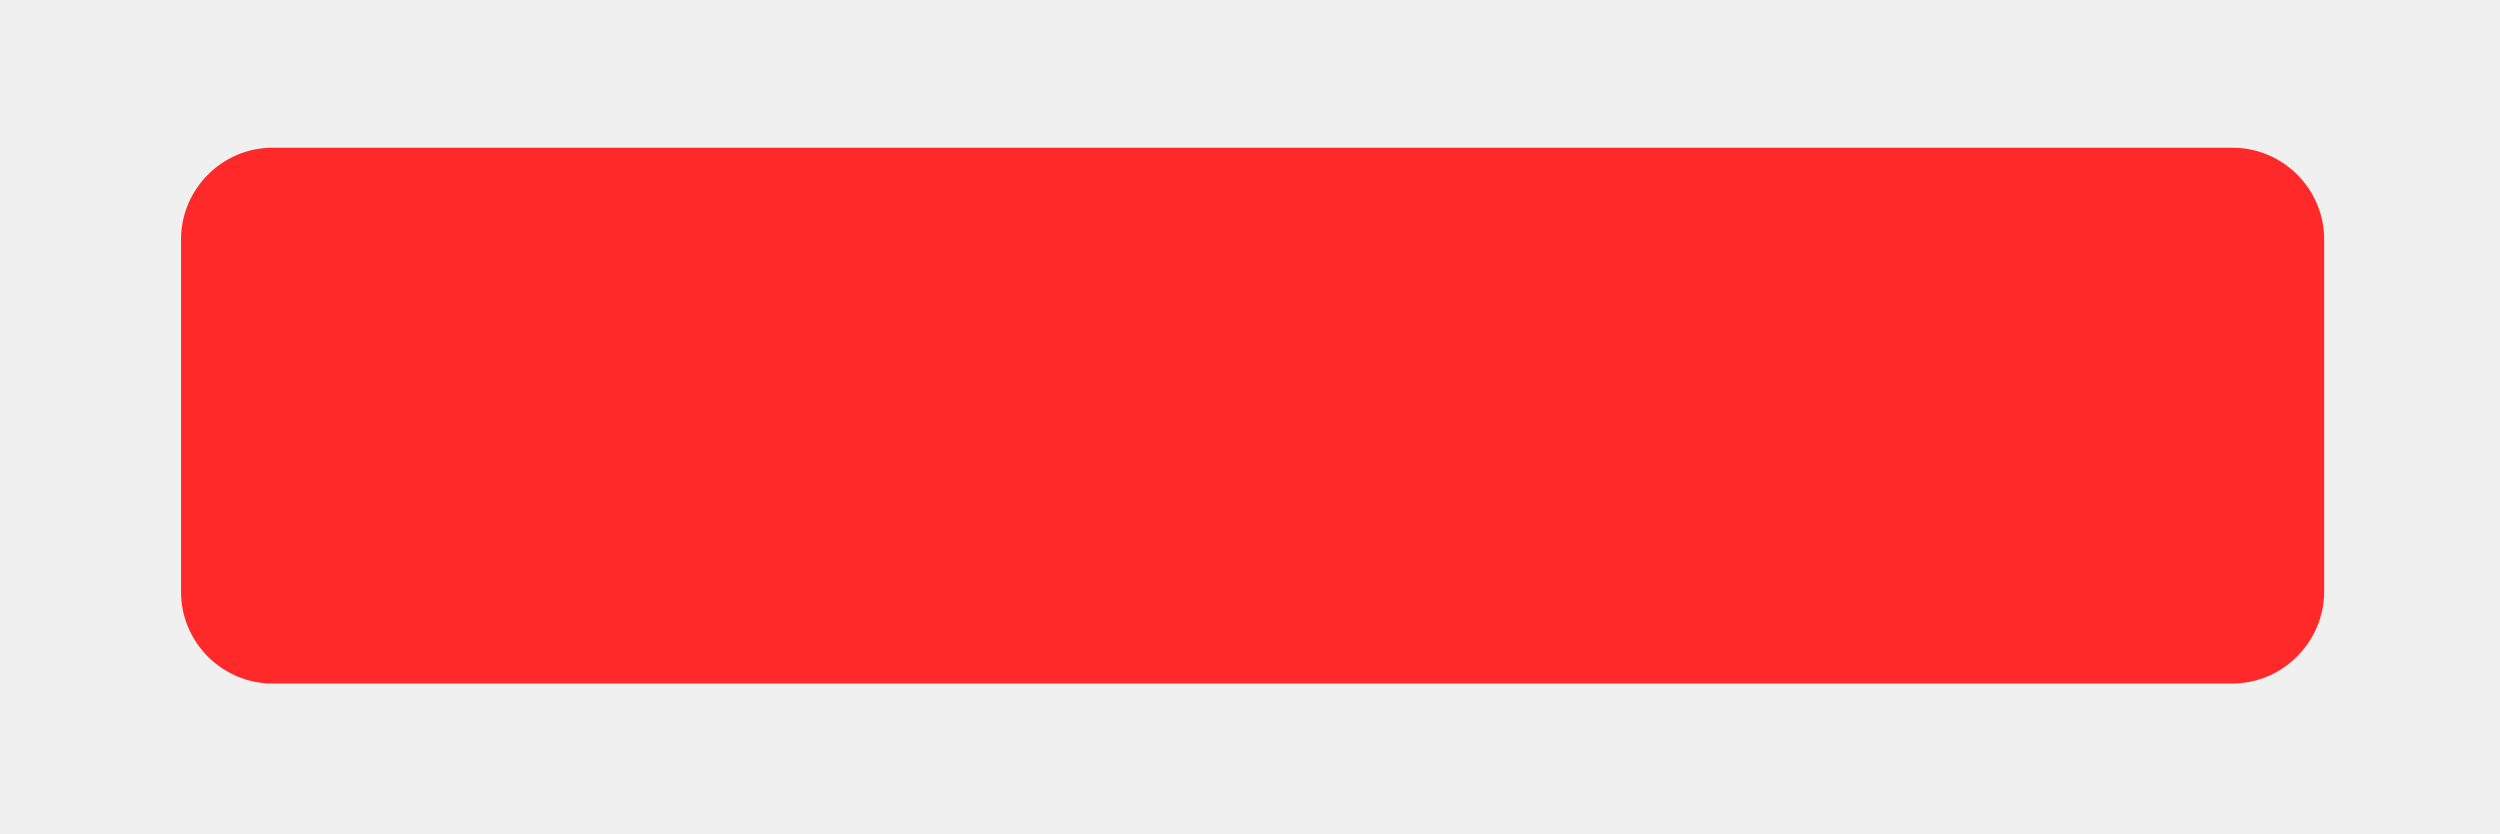
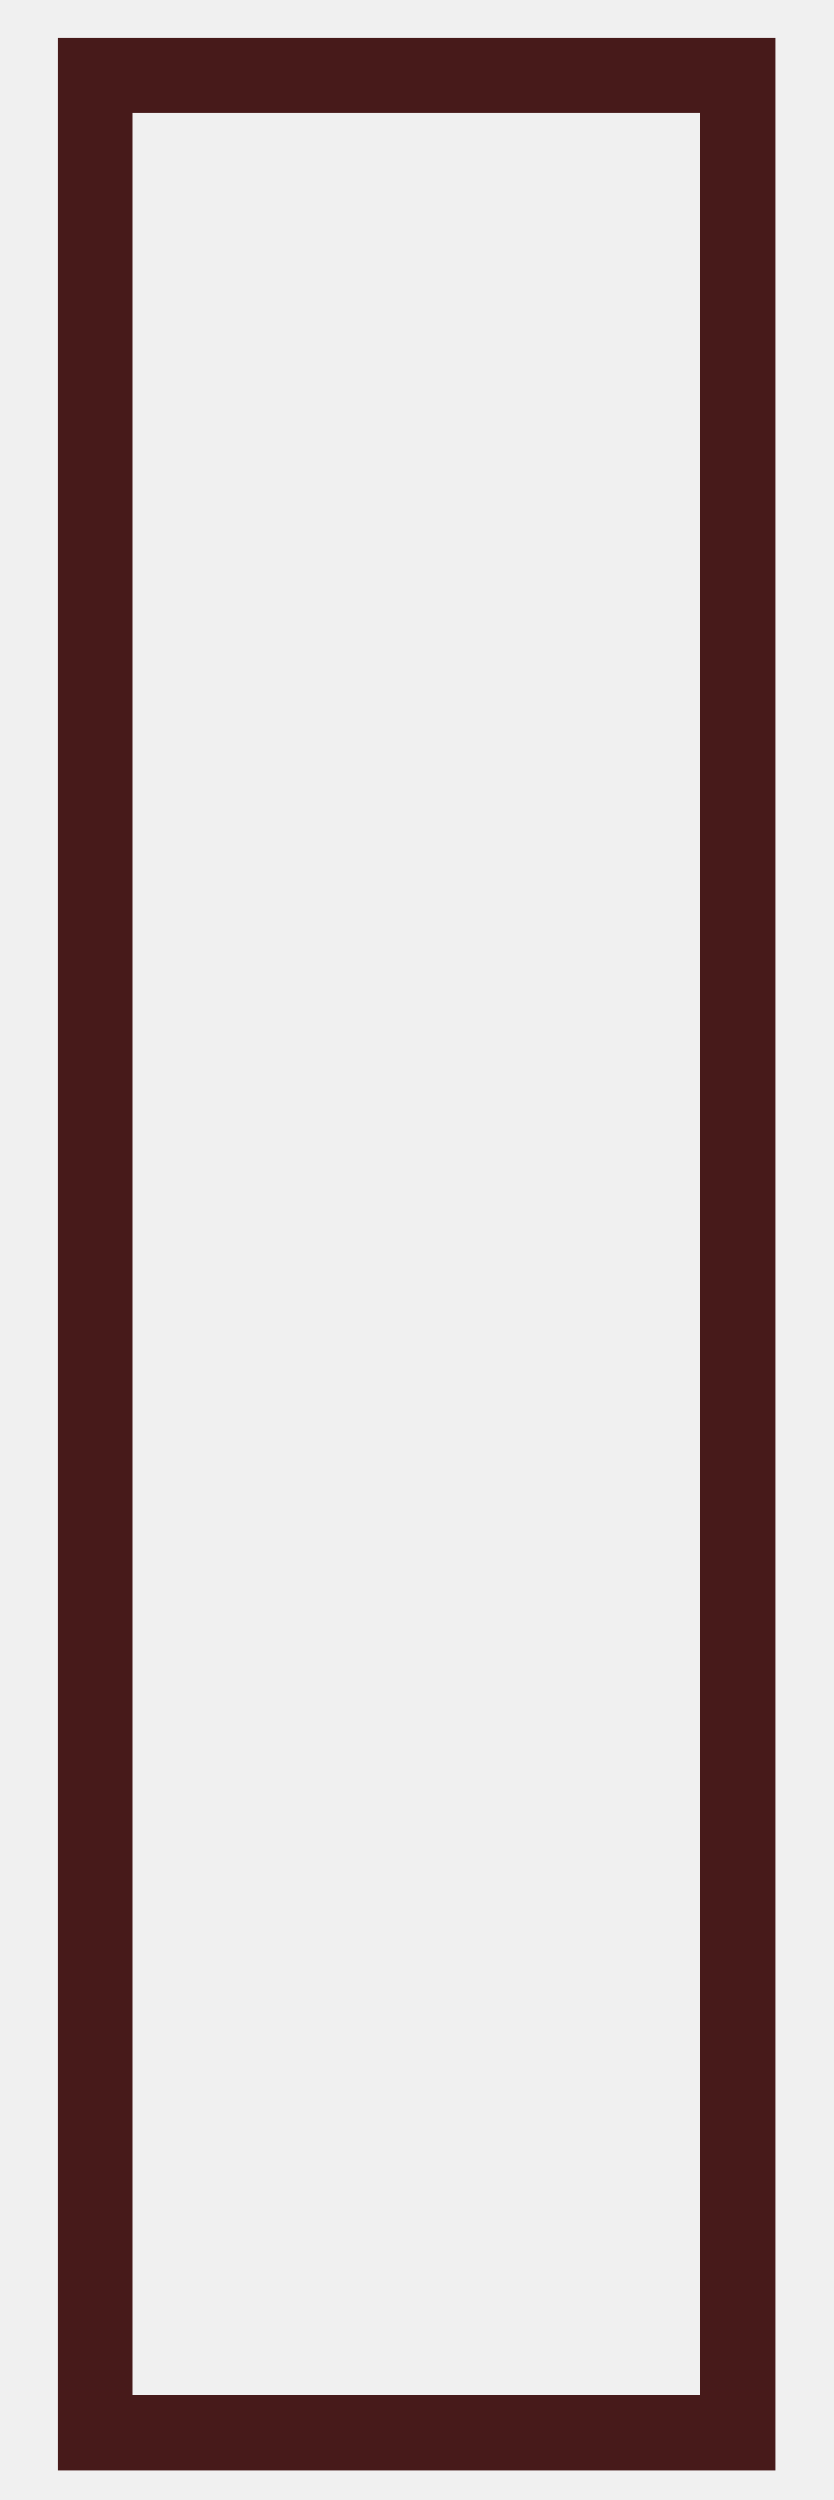
- <svg xmlns="http://www.w3.org/2000/svg" version="1.1" width="12px" height="4px">
+ <svg xmlns="http://www.w3.org/2000/svg" version="1.1" width="2px" height="6px">
  <defs>
    <pattern id="BGPattern" patternUnits="userSpaceOnUse" alignment="0 0" imageRepeat="None" />
-     <mask fill="white" id="Clip983">
-       <path d="M 11.156 2.842  C 11.154 3.082  10.957 3.281  10.714 3.281  L 1.308 3.281  C 1.068 3.281  0.869 3.084  0.869 2.842  L 0.869 1.149  C 0.869 0.908  1.066 0.709  1.308 0.709  L 10.716 0.709  C 10.957 0.709  11.156 0.906  11.156 1.149  L 11.156 2.842  Z " fill-rule="evenodd" />
+     <mask fill="white" id="Clip476">
+       <path d="M 1.861 0.091  L 1.861 5.929  L 0.139 5.929  L 0.139 0.091  L 1.861 0.091  Z M 0.318 0.271  L 0.318 5.748  L 1.68 5.748  L 1.68 0.271  L 0.318 0.271  Z " fill-rule="evenodd" />
    </mask>
  </defs>
-   <g transform="matrix(1 0 0 1 -684 -1242 )">
-     <path d="M 11.156 2.842  C 11.154 3.082  10.957 3.281  10.714 3.281  L 1.308 3.281  C 1.068 3.281  0.869 3.084  0.869 2.842  L 0.869 1.149  C 0.869 0.908  1.066 0.709  1.308 0.709  L 10.716 0.709  C 10.957 0.709  11.156 0.906  11.156 1.149  L 11.156 2.842  Z " fill-rule="nonzero" fill="rgba(255, 41, 41, 1)" stroke="none" transform="matrix(1 0 0 1 684 1242 )" class="fill" />
-     <path d="M 11.156 2.842  C 11.154 3.082  10.957 3.281  10.714 3.281  L 1.308 3.281  C 1.068 3.281  0.869 3.084  0.869 2.842  L 0.869 1.149  C 0.869 0.908  1.066 0.709  1.308 0.709  L 10.716 0.709  C 10.957 0.709  11.156 0.906  11.156 1.149  L 11.156 2.842  Z " stroke-width="0" stroke-dasharray="0" stroke="rgba(255, 255, 255, 0)" fill="none" transform="matrix(1 0 0 1 684 1242 )" class="stroke" mask="url(#Clip983)" />
+   <g transform="matrix(1 0 0 1 -689 -1245 )">
+     <path d="M 1.861 0.091  L 1.861 5.929  L 0.139 5.929  L 0.139 0.091  L 1.861 0.091  Z M 0.318 0.271  L 0.318 5.748  L 1.68 5.748  L 1.68 0.271  L 0.318 0.271  Z " fill-rule="nonzero" fill="rgba(71, 26, 26, 1)" stroke="none" transform="matrix(1 0 0 1 689 1245 )" class="fill" />
+     <path d="M 1.861 0.091  L 1.861 5.929  L 0.139 5.929  L 0.139 0.091  L 1.861 0.091  Z " stroke-width="0" stroke-dasharray="0" stroke="rgba(255, 255, 255, 0)" fill="none" transform="matrix(1 0 0 1 689 1245 )" class="stroke" mask="url(#Clip476)" />
+     <path d="M 0.318 0.271  L 0.318 5.748  L 1.68 5.748  L 1.68 0.271  L 0.318 0.271  Z " stroke-width="0" stroke-dasharray="0" stroke="rgba(255, 255, 255, 0)" fill="none" transform="matrix(1 0 0 1 689 1245 )" class="stroke" mask="url(#Clip476)" />
  </g>
</svg>
